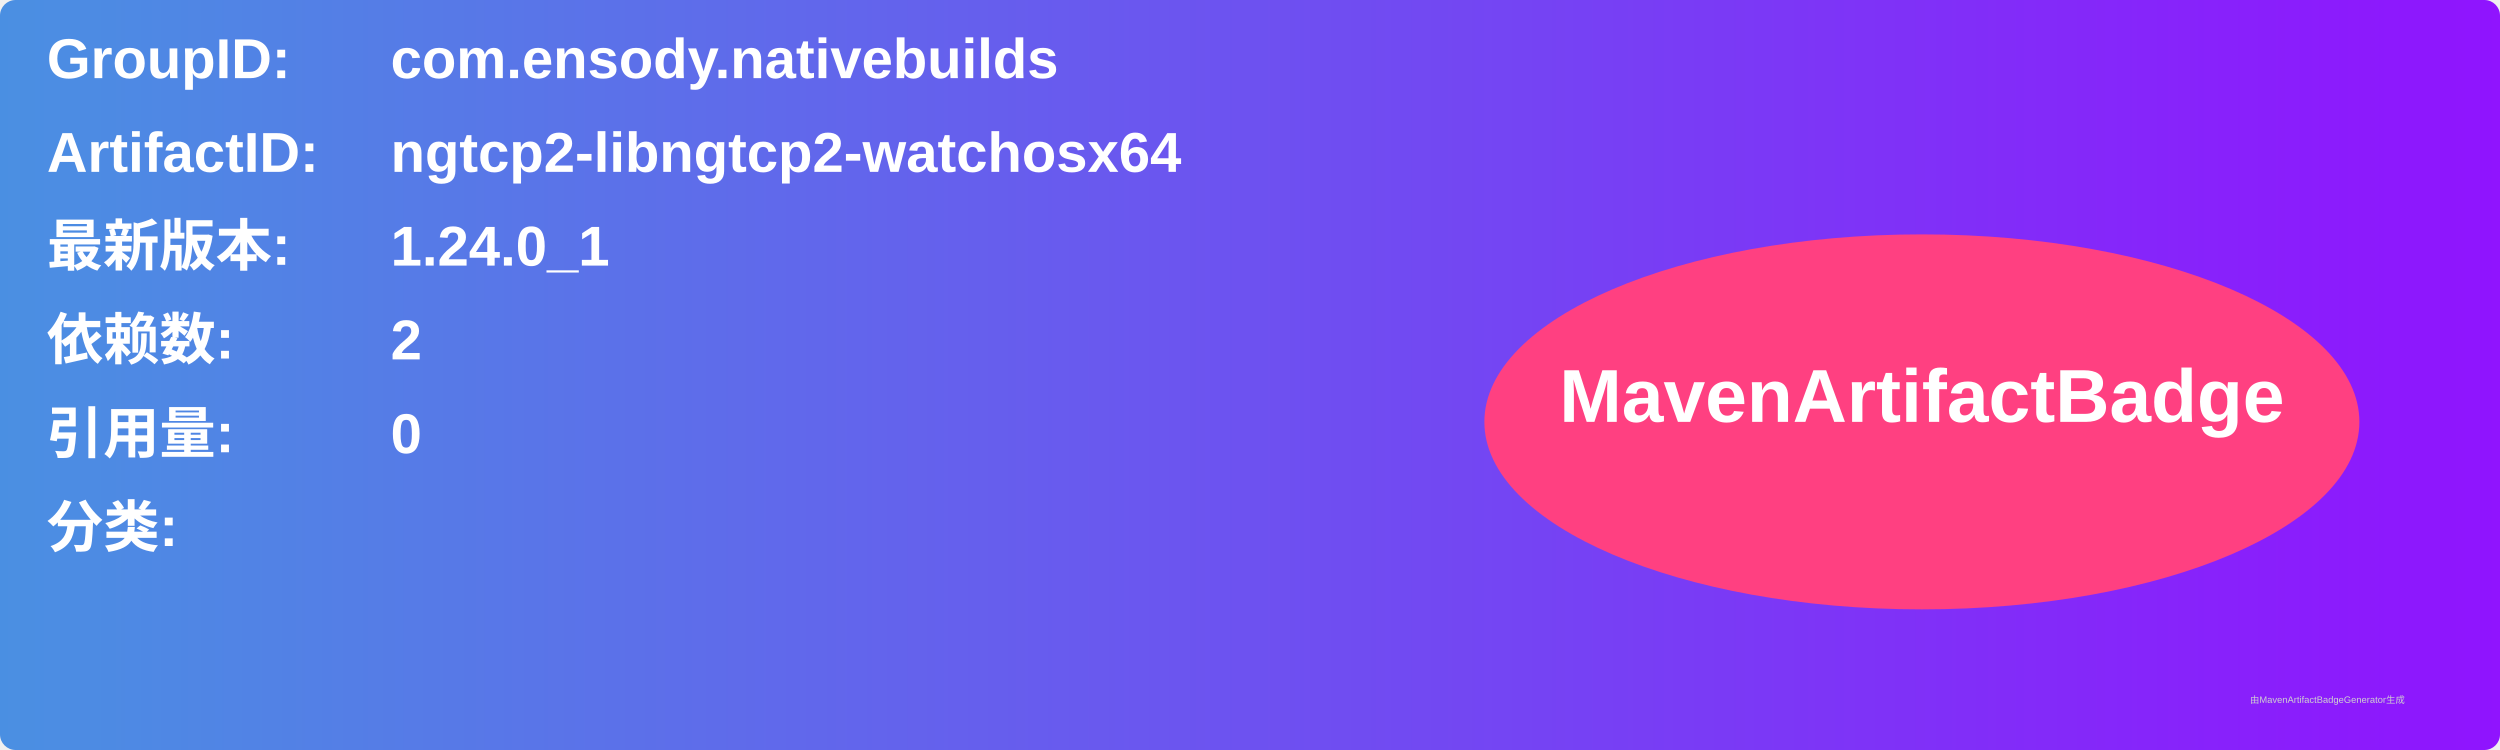
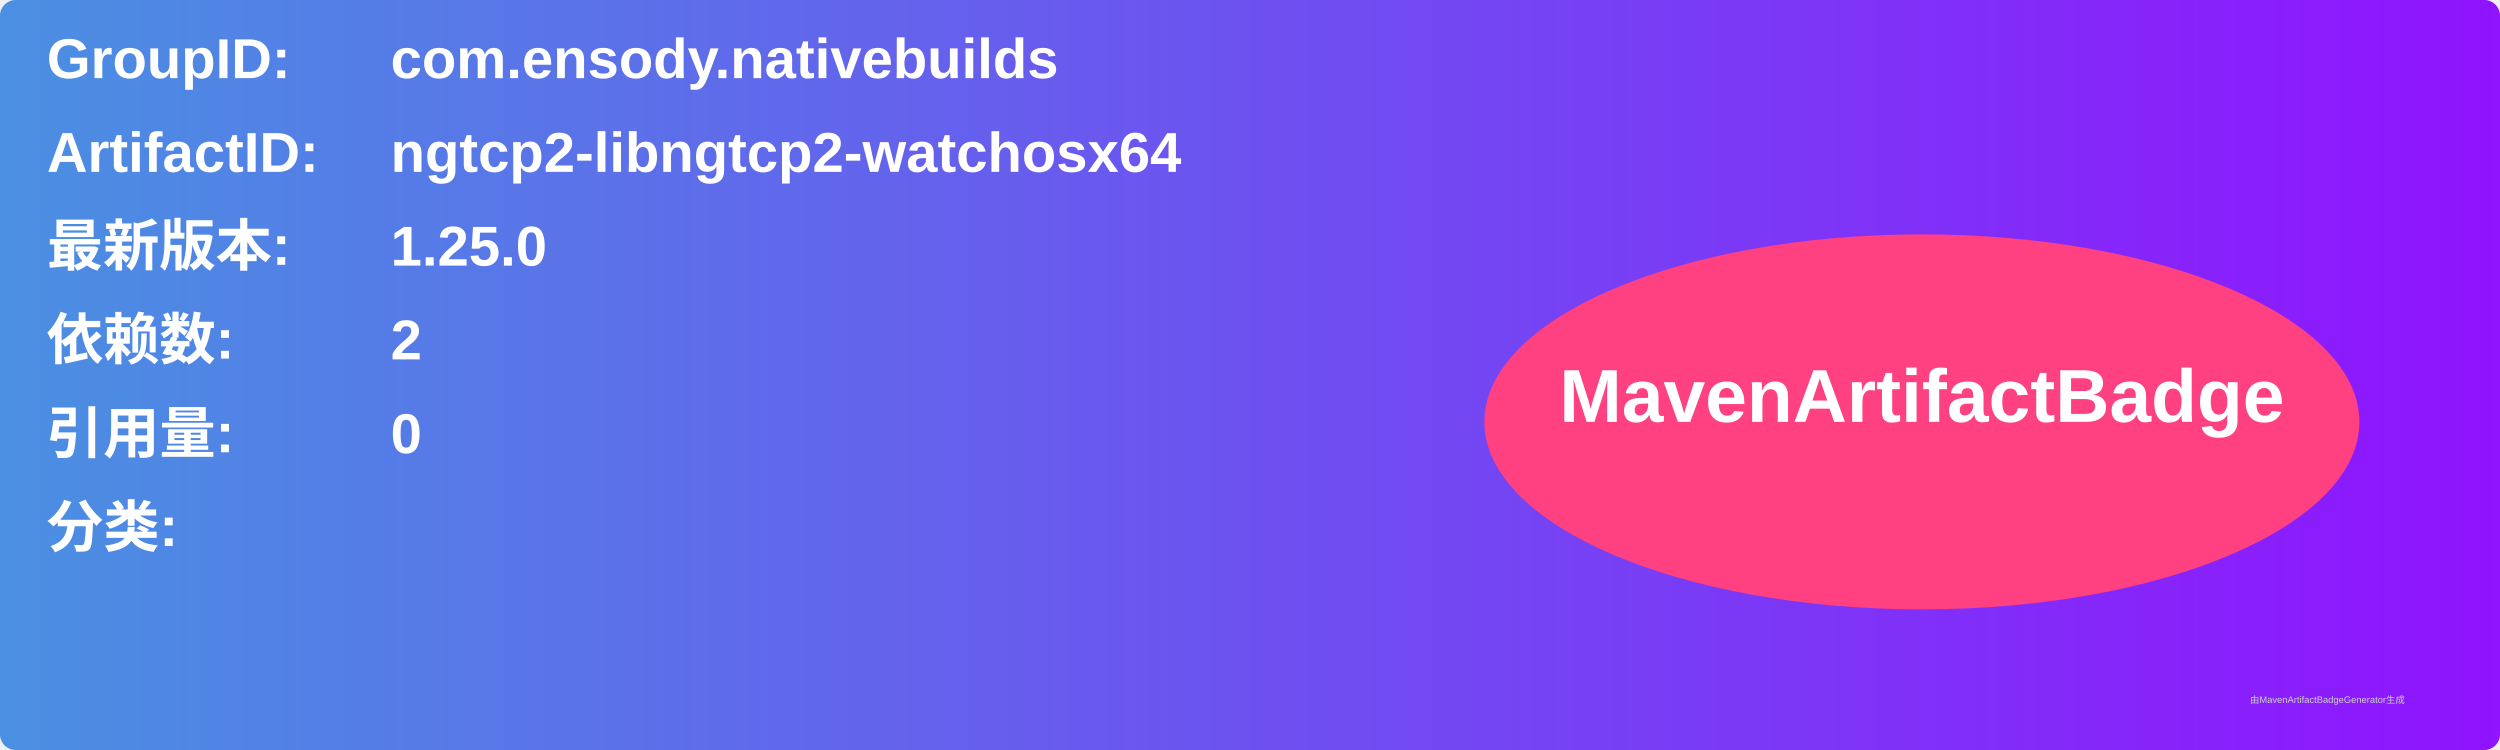
<svg xmlns="http://www.w3.org/2000/svg" width="800" height="240" viewBox="0 0 800 240">
  <linearGradient id="grad" x1="0%" y1="0%" x2="100%" y2="0%">
    <stop offset="0%" stop-color="#4a90e2" />
    <stop offset="100%" stop-color="#9013fe" />
  </linearGradient>
  <rect width="100%" height="100%" rx="5" ry="5" fill="url(#grad)" />
  <g transform="translate(15, 15)">
    <text x="0" y="10" font-family="Arial" font-size="18" fill="white" font-weight="bold" width="260">GroupID:</text>
    <text x="110" y="10" font-family="Arial" font-size="18" fill="white" font-weight="bold" width="460">com.ensody.nativebuilds</text>
    <text x="0" y="40" font-family="Arial" font-size="18" fill="white" font-weight="bold" width="260">ArtifactID:</text>
    <text x="110" y="40" font-family="Arial" font-size="18" fill="white" font-weight="bold" width="460">ngtcp2-libngtcp2-watchosx64</text>
    <text x="0" y="70" font-family="Arial" font-size="18" fill="white" font-weight="bold">最新版本:</text>
    <text x="110" y="70" font-family="Arial" font-size="18" fill="white" font-weight="bold">
-       <tspan font-weight="bold">1.24.0_1</tspan>
+       <tspan font-weight="bold">1.25.0</tspan>
    </text>
    <text x="0" y="100" font-family="Arial" font-size="18" fill="white" font-weight="bold">依赖数: </text>
    <text x="110" y="100" font-family="Arial" font-size="18" fill="white">
      <tspan font-weight="bold">2</tspan>
    </text>
    <text x="0" y="130" font-family="Arial" font-size="18" fill="white" font-weight="bold">引用量: </text>
    <text x="110" y="130" font-family="Arial" font-size="18" fill="white">
      <tspan font-weight="bold">0</tspan>
    </text>
    <text x="0" y="160" font-family="Arial" font-size="18" fill="white" font-weight="bold">分类:</text>
    <text x="10" y="190" font-family="Arial" font-size="10" fill="white">
      <tspan font-weight="bold" />
    </text>
    <ellipse cx="600" cy="120" rx="140" ry="60" fill="#ff4081" />
    <text x="600" y="120" text-anchor="middle" font-family="Arial" font-size="24" fill="white" font-weight="bold">MavenArtifactBadge</text>
  </g>
  <text x="720" y="225" font-family="Arial" font-size="3" fill="#d0d0d0">由MavenArtifactBadgeGenerator生成</text>
</svg>
